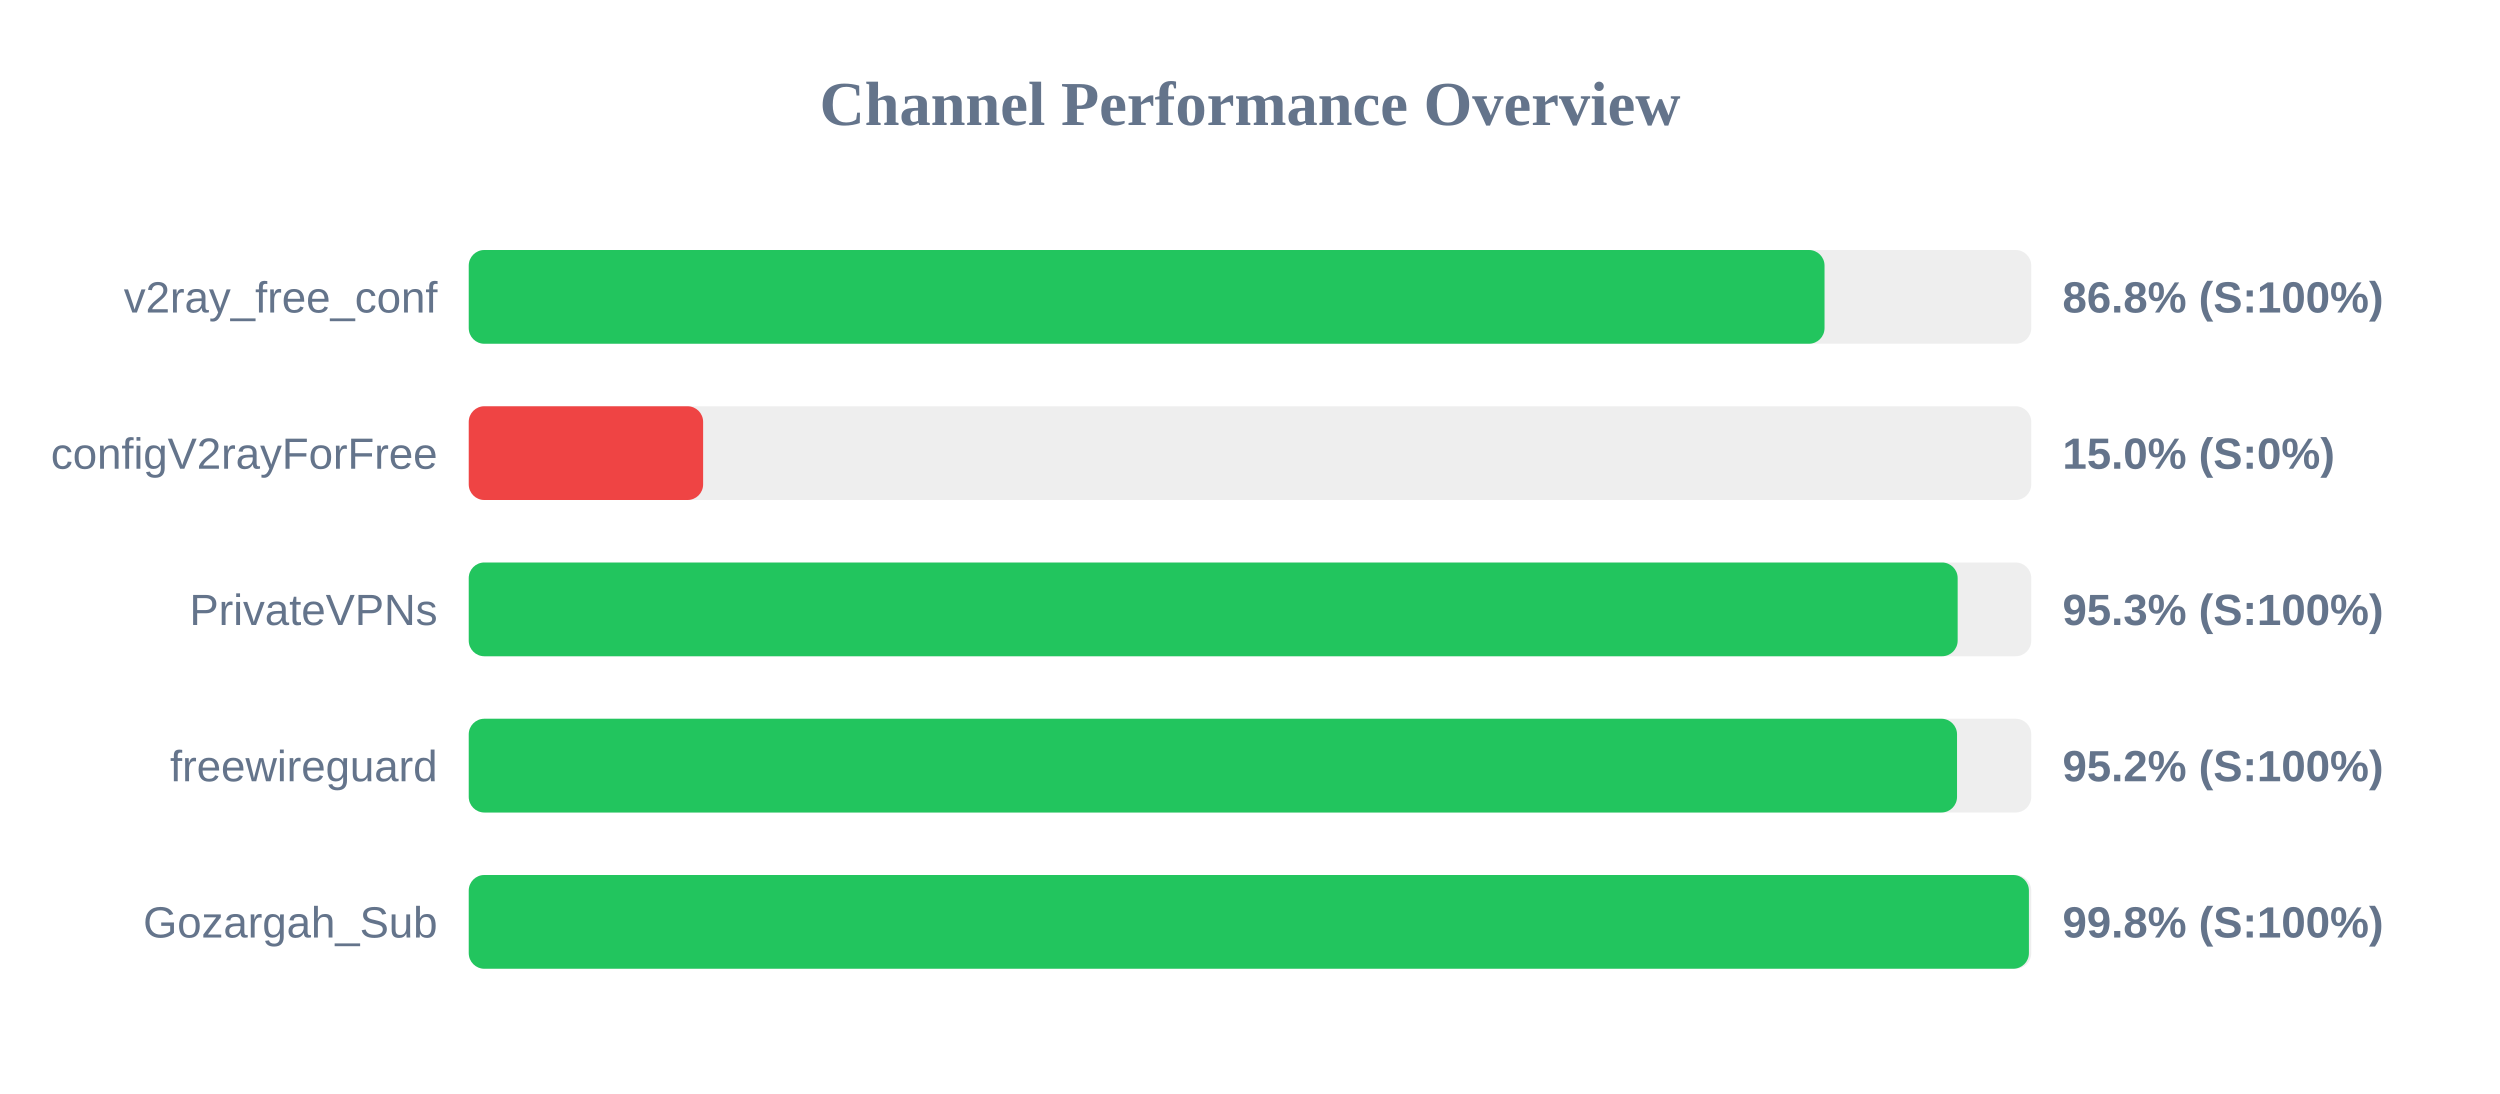
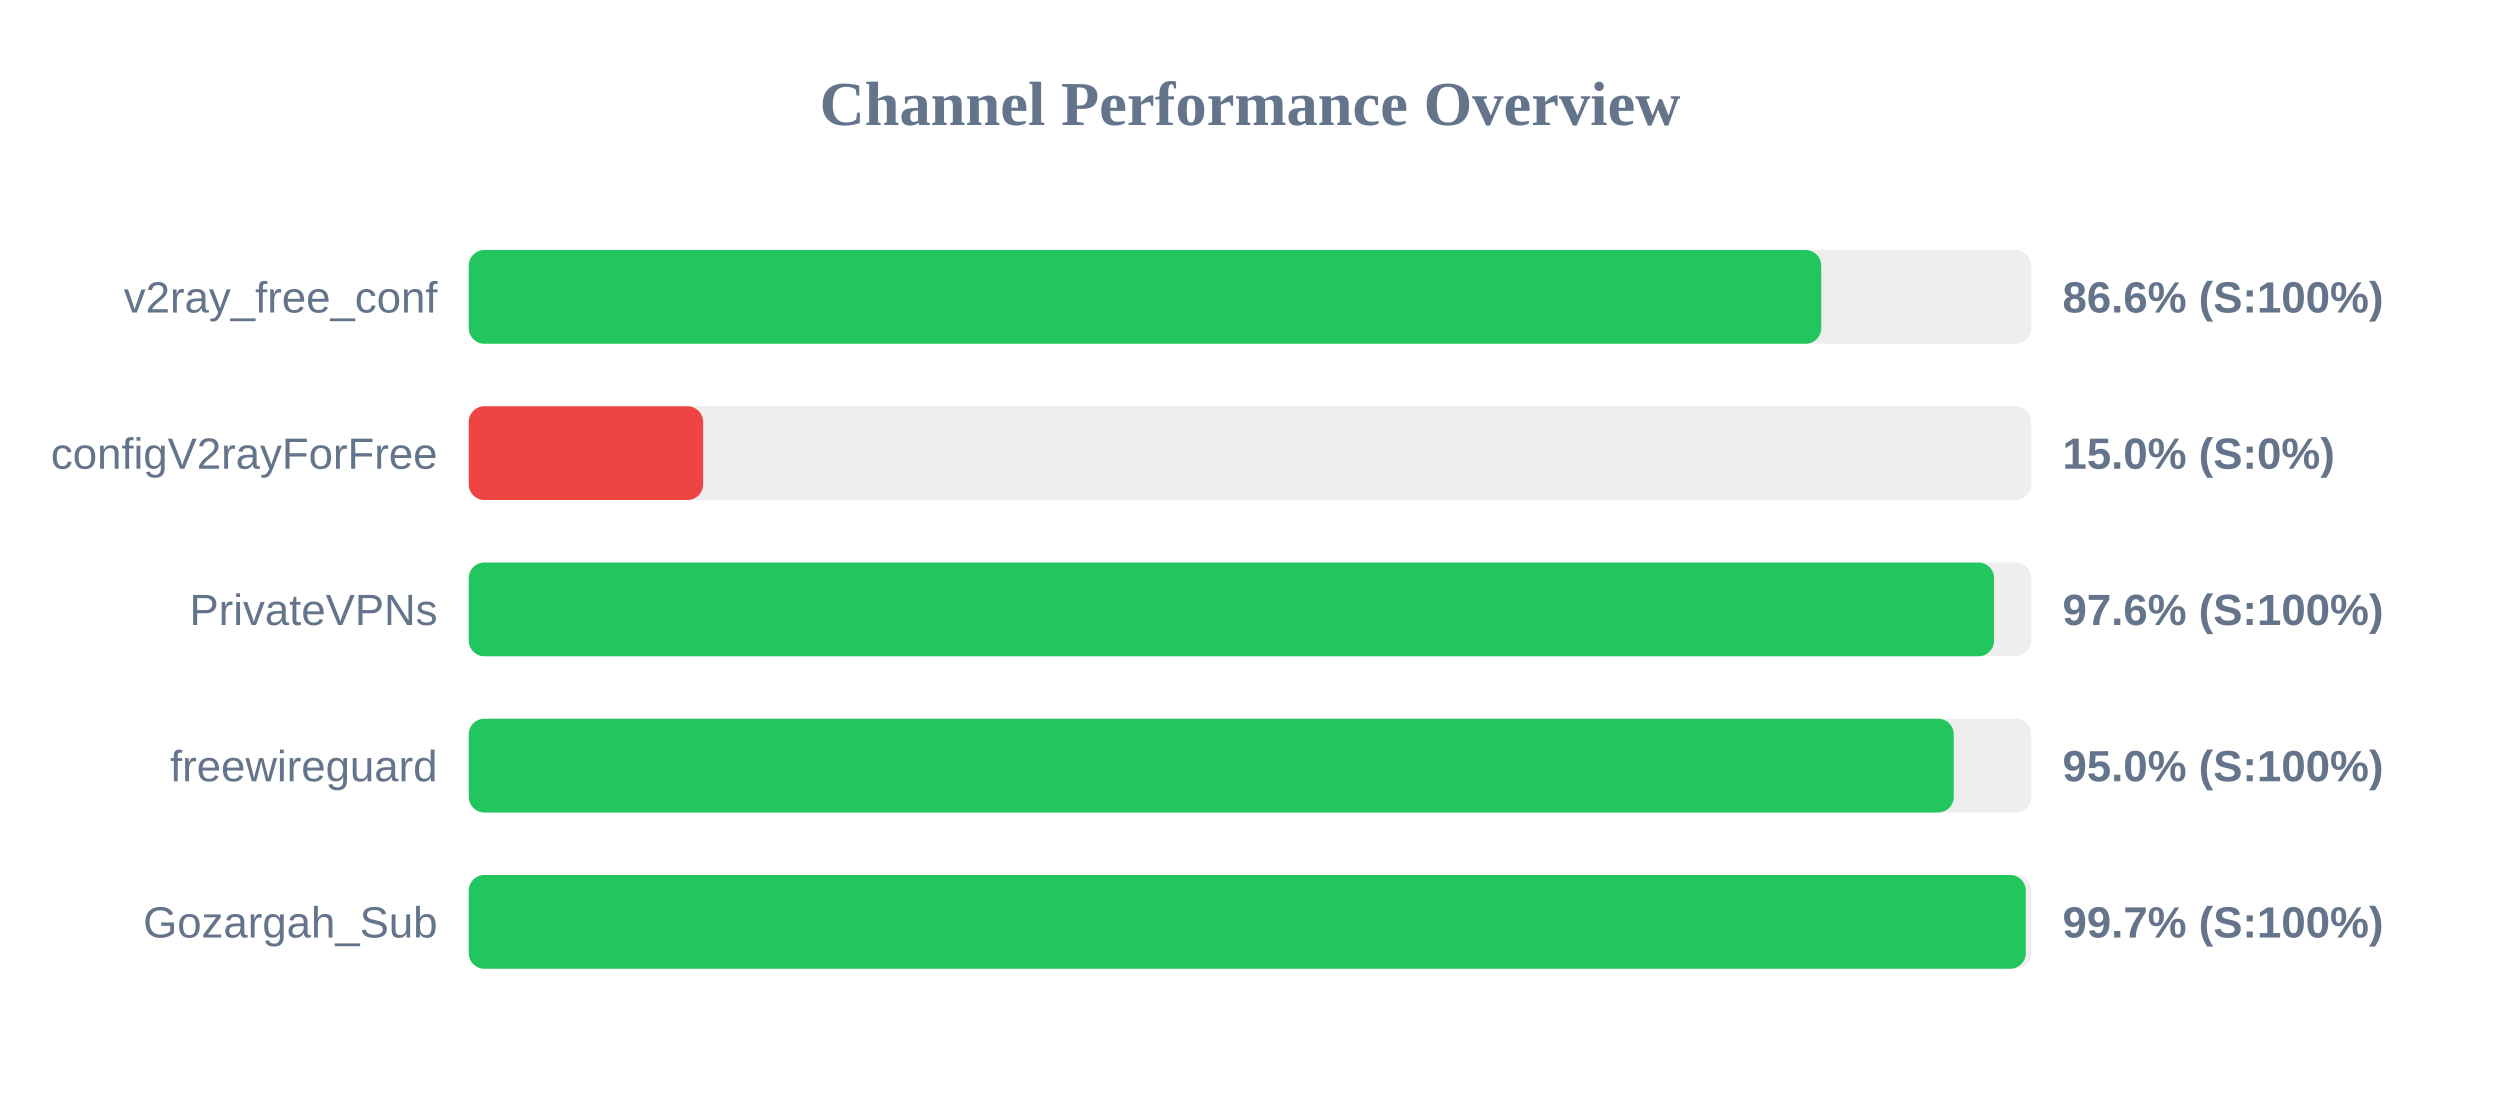
<svg xmlns="http://www.w3.org/2000/svg" width="800" height="350" version="1.1">
  <style>
        .row { font: 14px Arial; fill: #64748b; }
        .score { font: bold 14px Arial; fill: #64748b; }
    </style>
  <text x="400" y="40" text-anchor="middle" font-size="20px" font-weight="bold" fill="#64748b">Channel Performance Overview</text>
  <rect x="150" y="80" width="500" height="30" fill="#eee" rx="5" />
-   <rect x="150" y="80" width="433.85" height="30" fill="#22c55e" rx="5" />
+   <rect x="150" y="80" width="432.8" height="30" fill="#22c55e" rx="5" />
  <text x="140" y="100" text-anchor="end" class="row">v2ray_free_conf</text>
-   <text x="660" y="100" text-anchor="start" class="score">86.8% (S:100%)</text>
+   <text x="660" y="100" text-anchor="start" class="score">86.6% (S:100%)</text>
  <rect x="150" y="130" width="500" height="30" fill="#eee" rx="5" />
  <rect x="150" y="130" width="75.0" height="30" fill="#ef4444" rx="5" />
  <text x="140" y="150" text-anchor="end" class="row">configV2rayForFree</text>
  <text x="660" y="150" text-anchor="start" class="score">15.0% (S:0%)</text>
  <rect x="150" y="180" width="500" height="30" fill="#eee" rx="5" />
-   <rect x="150" y="180" width="476.45" height="30" fill="#22c55e" rx="5" />
+   <rect x="150" y="180" width="488.1" height="30" fill="#22c55e" rx="5" />
  <text x="140" y="200" text-anchor="end" class="row">PrivateVPNs</text>
-   <text x="660" y="200" text-anchor="start" class="score">95.3% (S:100%)</text>
+   <text x="660" y="200" text-anchor="start" class="score">97.6% (S:100%)</text>
  <rect x="150" y="230" width="500" height="30" fill="#eee" rx="5" />
-   <rect x="150" y="230" width="476.25" height="30" fill="#22c55e" rx="5" />
+   <rect x="150" y="230" width="475.2" height="30" fill="#22c55e" rx="5" />
  <text x="140" y="250" text-anchor="end" class="row">freewireguard</text>
-   <text x="660" y="250" text-anchor="start" class="score">95.2% (S:100%)</text>
+   <text x="660" y="250" text-anchor="start" class="score">95.0% (S:100%)</text>
  <rect x="150" y="280" width="500" height="30" fill="#eee" rx="5" />
-   <rect x="150" y="280" width="499.25" height="30" fill="#22c55e" rx="5" />
+   <rect x="150" y="280" width="498.25" height="30" fill="#22c55e" rx="5" />
  <text x="140" y="300" text-anchor="end" class="row">Gozargah_Sub</text>
-   <text x="660" y="300" text-anchor="start" class="score">99.8% (S:100%)</text>
+   <text x="660" y="300" text-anchor="start" class="score">99.7% (S:100%)</text>
</svg>
